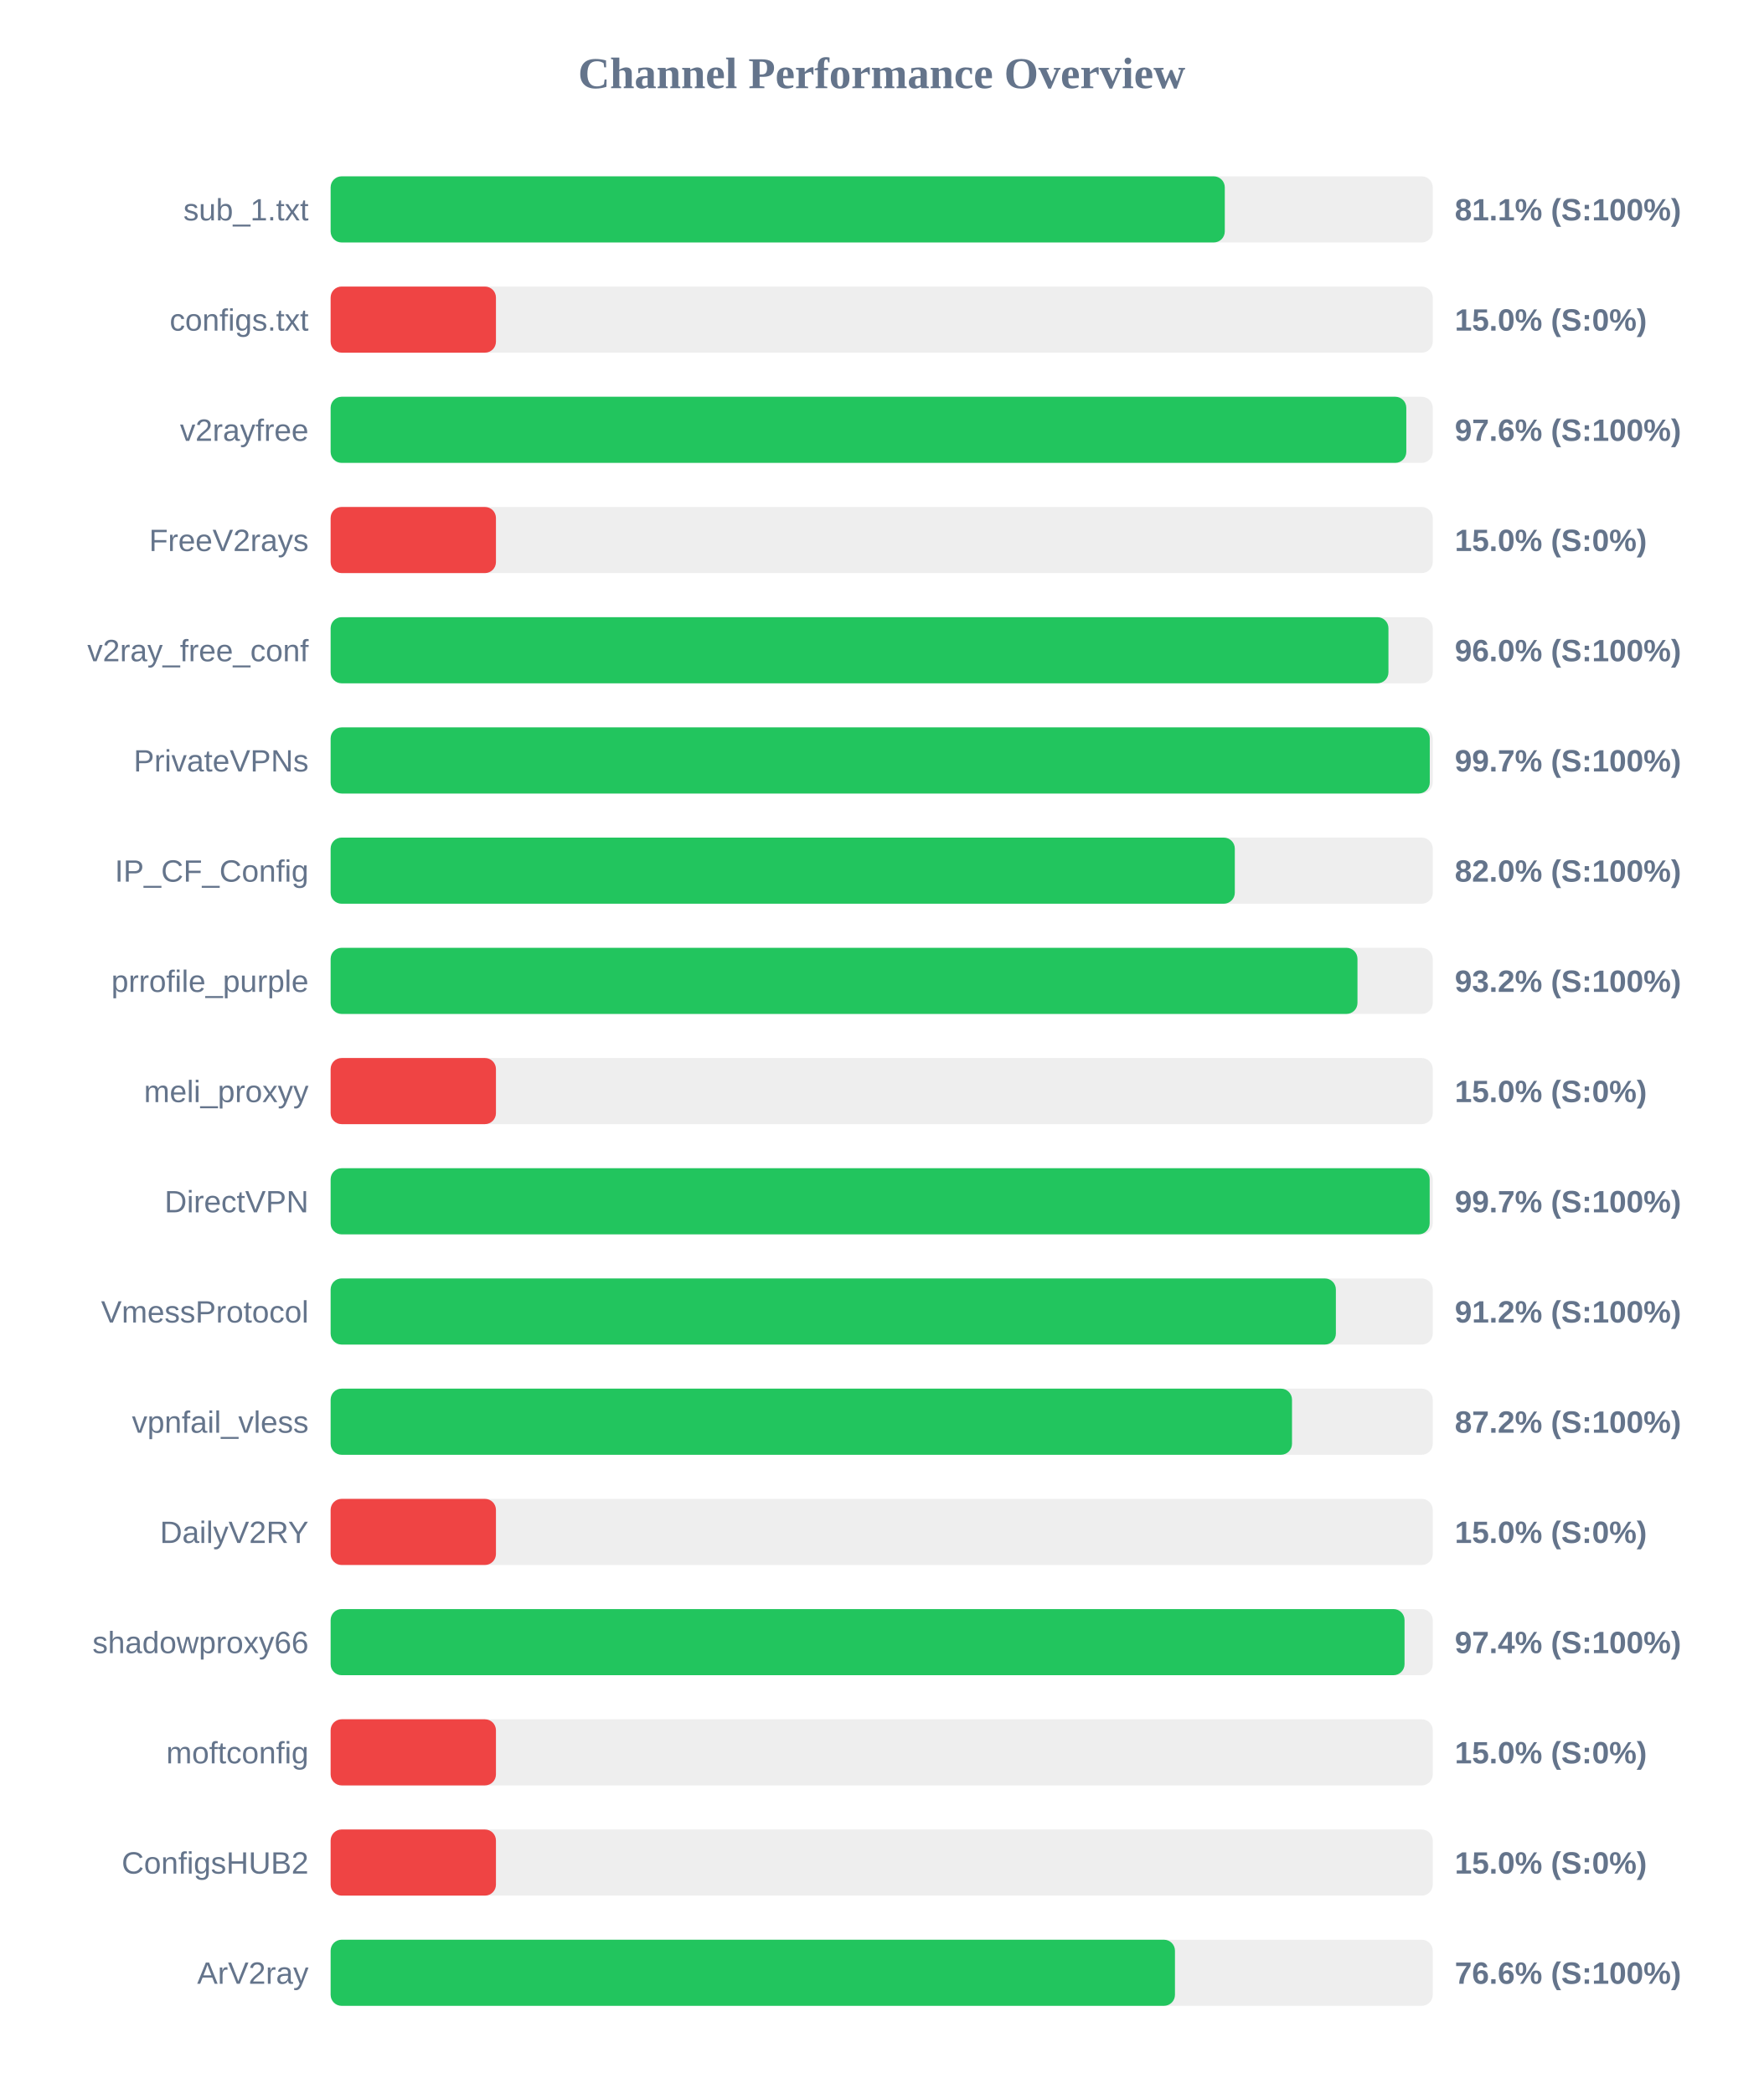
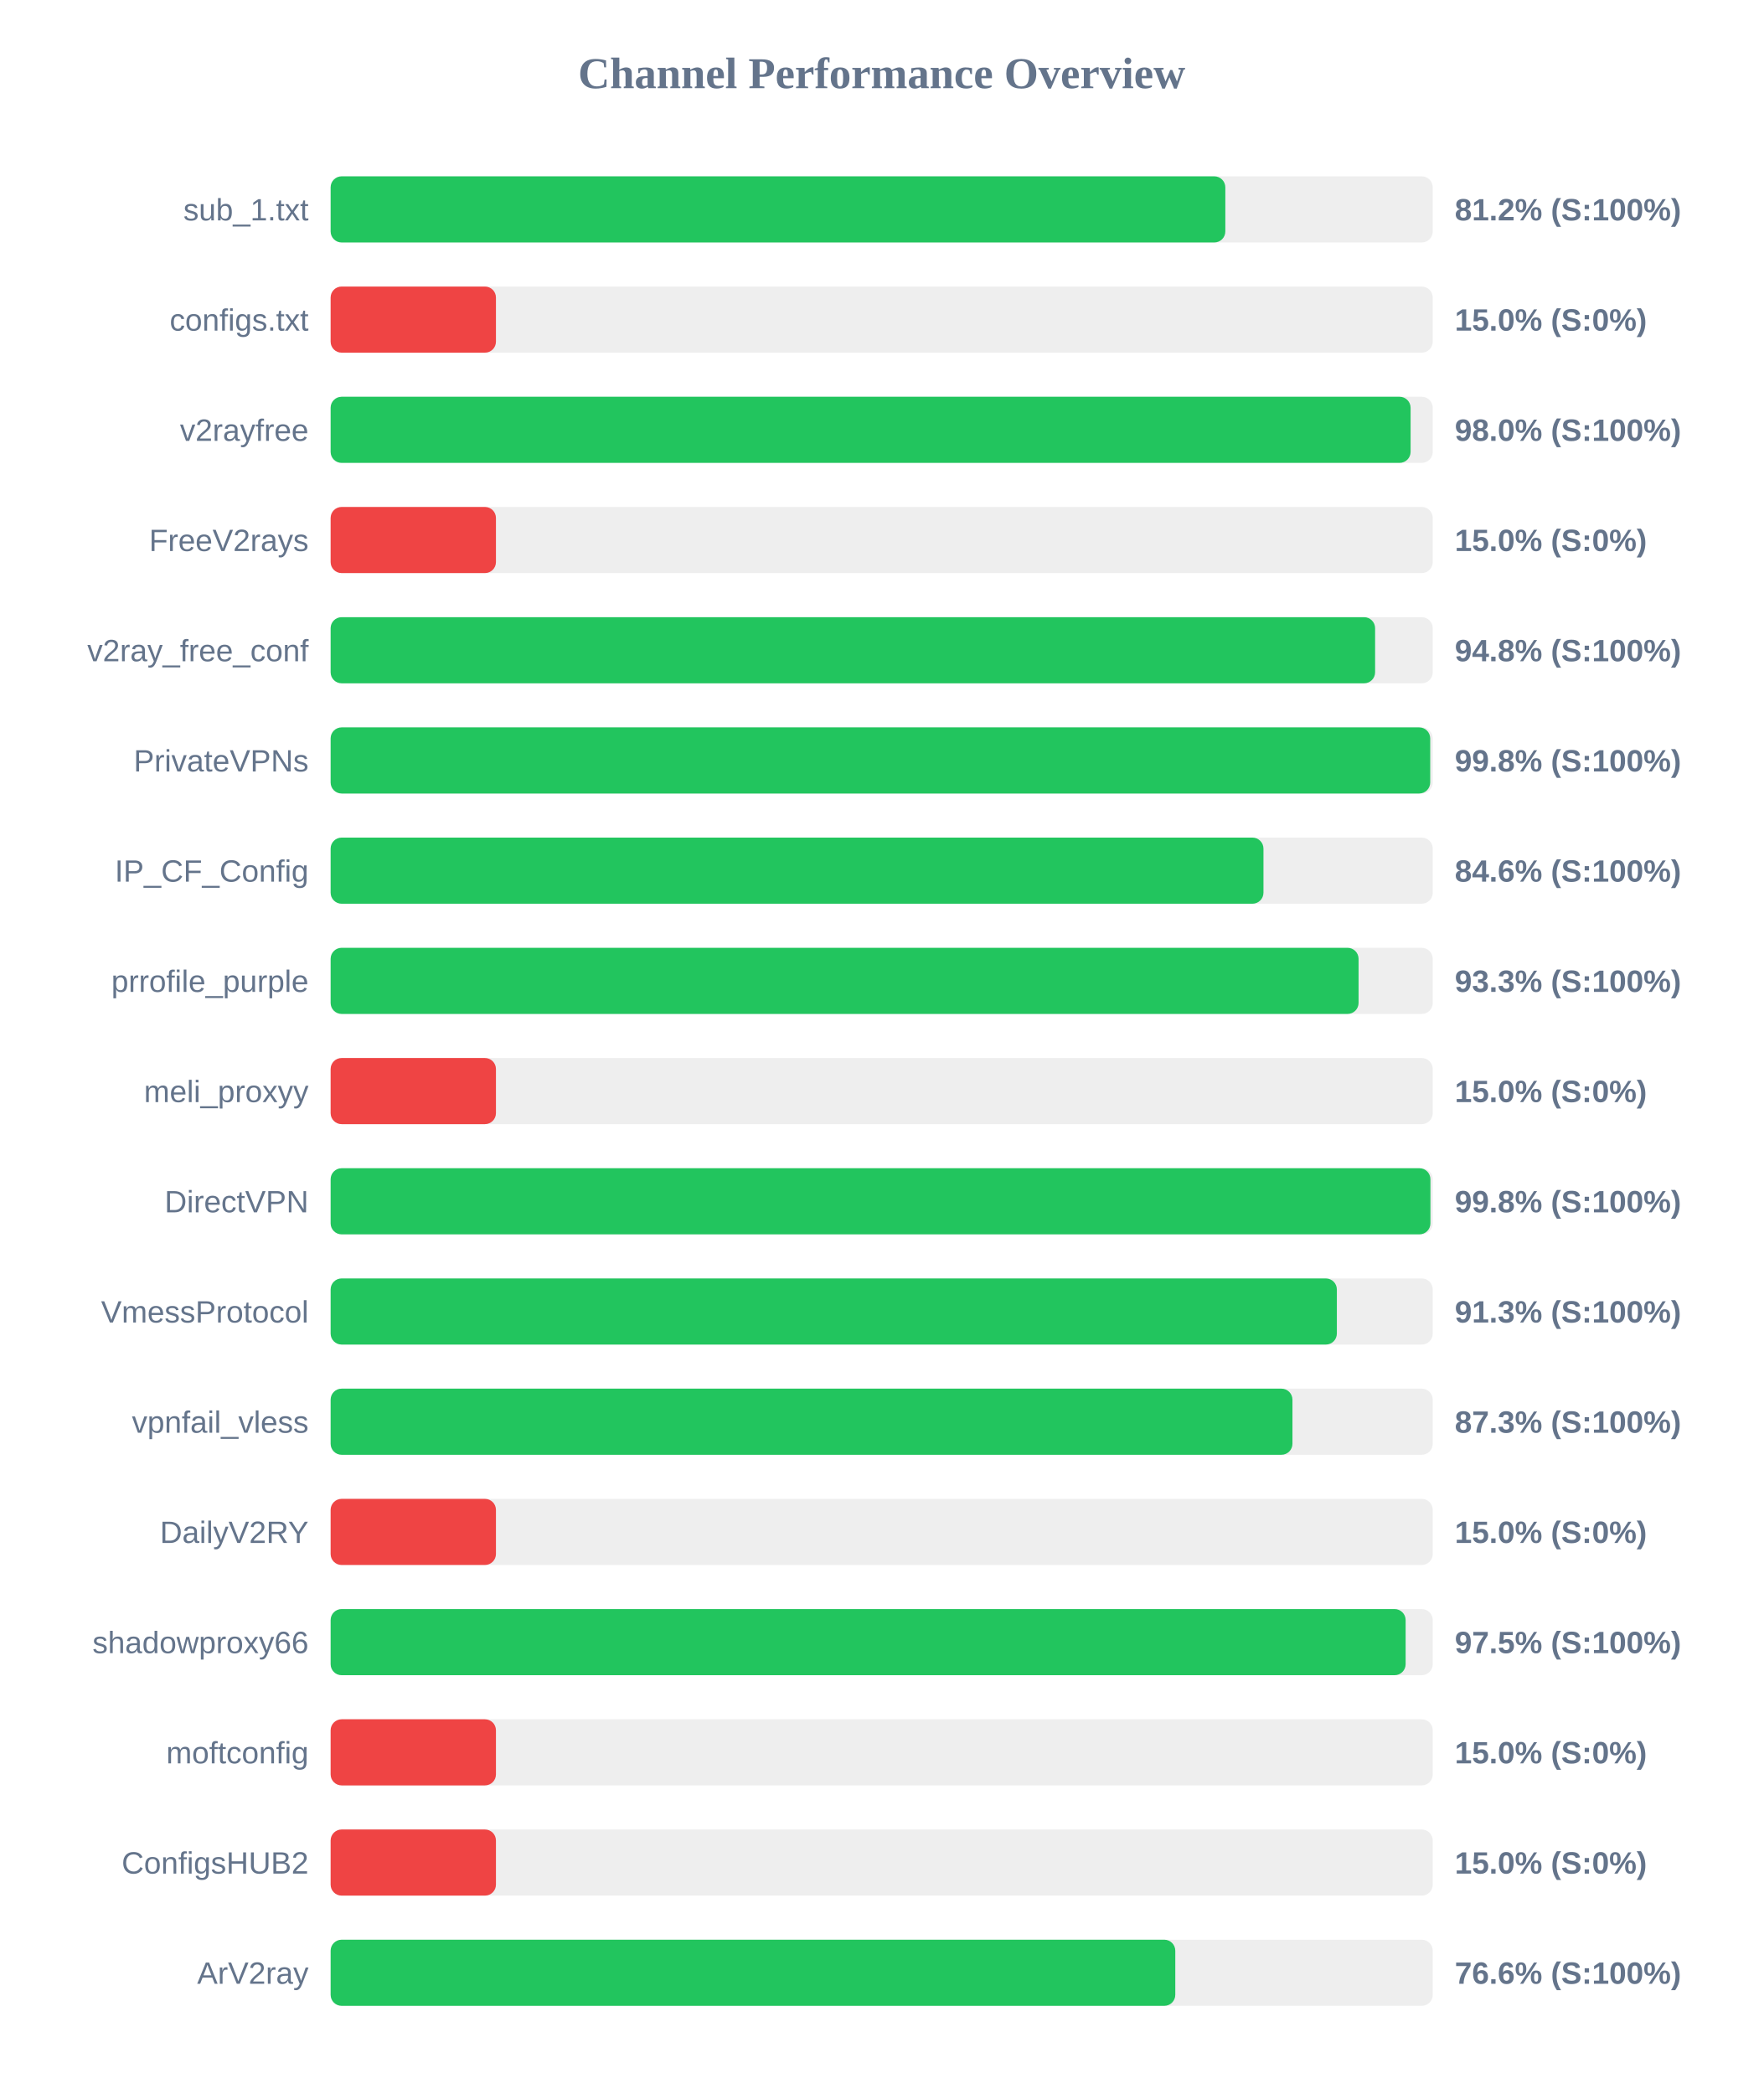
<svg xmlns="http://www.w3.org/2000/svg" width="800" height="950" version="1.1">
  <style>
        .row { font: 14px Arial; fill: #64748b; }
        .score { font: bold 14px Arial; fill: #64748b; }
    </style>
  <text x="400" y="40" text-anchor="middle" font-size="20px" font-weight="bold" fill="#64748b">Channel Performance Overview</text>
  <rect x="150" y="80" width="500" height="30" fill="#eee" rx="5" />
-   <rect x="150" y="80" width="405.65" height="30" fill="#22c55e" rx="5" />
+   <rect x="150" y="80" width="405.9" height="30" fill="#22c55e" rx="5" />
  <text x="140" y="100" text-anchor="end" class="row">sub_1.txt</text>
-   <text x="660" y="100" text-anchor="start" class="score">81.1% (S:100%)</text>
+   <text x="660" y="100" text-anchor="start" class="score">81.2% (S:100%)</text>
  <rect x="150" y="130" width="500" height="30" fill="#eee" rx="5" />
  <rect x="150" y="130" width="75.0" height="30" fill="#ef4444" rx="5" />
  <text x="140" y="150" text-anchor="end" class="row">configs.txt</text>
  <text x="660" y="150" text-anchor="start" class="score">15.0% (S:0%)</text>
  <rect x="150" y="180" width="500" height="30" fill="#eee" rx="5" />
-   <rect x="150" y="180" width="488.0" height="30" fill="#22c55e" rx="5" />
+   <rect x="150" y="180" width="489.95" height="30" fill="#22c55e" rx="5" />
  <text x="140" y="200" text-anchor="end" class="row">v2rayfree</text>
-   <text x="660" y="200" text-anchor="start" class="score">97.6% (S:100%)</text>
+   <text x="660" y="200" text-anchor="start" class="score">98.0% (S:100%)</text>
  <rect x="150" y="230" width="500" height="30" fill="#eee" rx="5" />
  <rect x="150" y="230" width="75.0" height="30" fill="#ef4444" rx="5" />
  <text x="140" y="250" text-anchor="end" class="row">FreeV2rays</text>
  <text x="660" y="250" text-anchor="start" class="score">15.0% (S:0%)</text>
  <rect x="150" y="280" width="500" height="30" fill="#eee" rx="5" />
-   <rect x="150" y="280" width="479.9" height="30" fill="#22c55e" rx="5" />
+   <rect x="150" y="280" width="473.85" height="30" fill="#22c55e" rx="5" />
  <text x="140" y="300" text-anchor="end" class="row">v2ray_free_conf</text>
-   <text x="660" y="300" text-anchor="start" class="score">96.0% (S:100%)</text>
+   <text x="660" y="300" text-anchor="start" class="score">94.8% (S:100%)</text>
  <rect x="150" y="330" width="500" height="30" fill="#eee" rx="5" />
-   <rect x="150" y="330" width="498.65" height="30" fill="#22c55e" rx="5" />
+   <rect x="150" y="330" width="498.85" height="30" fill="#22c55e" rx="5" />
  <text x="140" y="350" text-anchor="end" class="row">PrivateVPNs</text>
-   <text x="660" y="350" text-anchor="start" class="score">99.7% (S:100%)</text>
+   <text x="660" y="350" text-anchor="start" class="score">99.8% (S:100%)</text>
  <rect x="150" y="380" width="500" height="30" fill="#eee" rx="5" />
-   <rect x="150" y="380" width="410.2" height="30" fill="#22c55e" rx="5" />
+   <rect x="150" y="380" width="423.2" height="30" fill="#22c55e" rx="5" />
  <text x="140" y="400" text-anchor="end" class="row">IP_CF_Config</text>
-   <text x="660" y="400" text-anchor="start" class="score">82.0% (S:100%)</text>
+   <text x="660" y="400" text-anchor="start" class="score">84.6% (S:100%)</text>
  <rect x="150" y="430" width="500" height="30" fill="#eee" rx="5" />
-   <rect x="150" y="430" width="465.85" height="30" fill="#22c55e" rx="5" />
+   <rect x="150" y="430" width="466.35" height="30" fill="#22c55e" rx="5" />
  <text x="140" y="450" text-anchor="end" class="row">prrofile_purple</text>
-   <text x="660" y="450" text-anchor="start" class="score">93.2% (S:100%)</text>
+   <text x="660" y="450" text-anchor="start" class="score">93.3% (S:100%)</text>
  <rect x="150" y="480" width="500" height="30" fill="#eee" rx="5" />
  <rect x="150" y="480" width="75.0" height="30" fill="#ef4444" rx="5" />
  <text x="140" y="500" text-anchor="end" class="row">meli_proxyy</text>
  <text x="660" y="500" text-anchor="start" class="score">15.0% (S:0%)</text>
  <rect x="150" y="530" width="500" height="30" fill="#eee" rx="5" />
-   <rect x="150" y="530" width="498.6" height="30" fill="#22c55e" rx="5" />
+   <rect x="150" y="530" width="498.95" height="30" fill="#22c55e" rx="5" />
  <text x="140" y="550" text-anchor="end" class="row">DirectVPN</text>
-   <text x="660" y="550" text-anchor="start" class="score">99.7% (S:100%)</text>
+   <text x="660" y="550" text-anchor="start" class="score">99.8% (S:100%)</text>
  <rect x="150" y="580" width="500" height="30" fill="#eee" rx="5" />
-   <rect x="150" y="580" width="456.05" height="30" fill="#22c55e" rx="5" />
+   <rect x="150" y="580" width="456.5" height="30" fill="#22c55e" rx="5" />
  <text x="140" y="600" text-anchor="end" class="row">VmessProtocol</text>
-   <text x="660" y="600" text-anchor="start" class="score">91.2% (S:100%)</text>
+   <text x="660" y="600" text-anchor="start" class="score">91.3% (S:100%)</text>
  <rect x="150" y="630" width="500" height="30" fill="#eee" rx="5" />
-   <rect x="150" y="630" width="436.15" height="30" fill="#22c55e" rx="5" />
+   <rect x="150" y="630" width="436.35" height="30" fill="#22c55e" rx="5" />
  <text x="140" y="650" text-anchor="end" class="row">vpnfail_vless</text>
-   <text x="660" y="650" text-anchor="start" class="score">87.2% (S:100%)</text>
+   <text x="660" y="650" text-anchor="start" class="score">87.3% (S:100%)</text>
  <rect x="150" y="680" width="500" height="30" fill="#eee" rx="5" />
  <rect x="150" y="680" width="75.0" height="30" fill="#ef4444" rx="5" />
  <text x="140" y="700" text-anchor="end" class="row">DailyV2RY</text>
  <text x="660" y="700" text-anchor="start" class="score">15.0% (S:0%)</text>
  <rect x="150" y="730" width="500" height="30" fill="#eee" rx="5" />
-   <rect x="150" y="730" width="487.2" height="30" fill="#22c55e" rx="5" />
+   <rect x="150" y="730" width="487.7" height="30" fill="#22c55e" rx="5" />
  <text x="140" y="750" text-anchor="end" class="row">shadowproxy66</text>
-   <text x="660" y="750" text-anchor="start" class="score">97.4% (S:100%)</text>
+   <text x="660" y="750" text-anchor="start" class="score">97.5% (S:100%)</text>
  <rect x="150" y="780" width="500" height="30" fill="#eee" rx="5" />
  <rect x="150" y="780" width="75.0" height="30" fill="#ef4444" rx="5" />
  <text x="140" y="800" text-anchor="end" class="row">moftconfig</text>
  <text x="660" y="800" text-anchor="start" class="score">15.0% (S:0%)</text>
  <rect x="150" y="830" width="500" height="30" fill="#eee" rx="5" />
  <rect x="150" y="830" width="75.0" height="30" fill="#ef4444" rx="5" />
  <text x="140" y="850" text-anchor="end" class="row">ConfigsHUB2</text>
  <text x="660" y="850" text-anchor="start" class="score">15.0% (S:0%)</text>
  <rect x="150" y="880" width="500" height="30" fill="#eee" rx="5" />
-   <rect x="150" y="880" width="383.05" height="30" fill="#22c55e" rx="5" />
+   <rect x="150" y="880" width="383.2" height="30" fill="#22c55e" rx="5" />
  <text x="140" y="900" text-anchor="end" class="row">ArV2ray</text>
  <text x="660" y="900" text-anchor="start" class="score">76.6% (S:100%)</text>
</svg>
